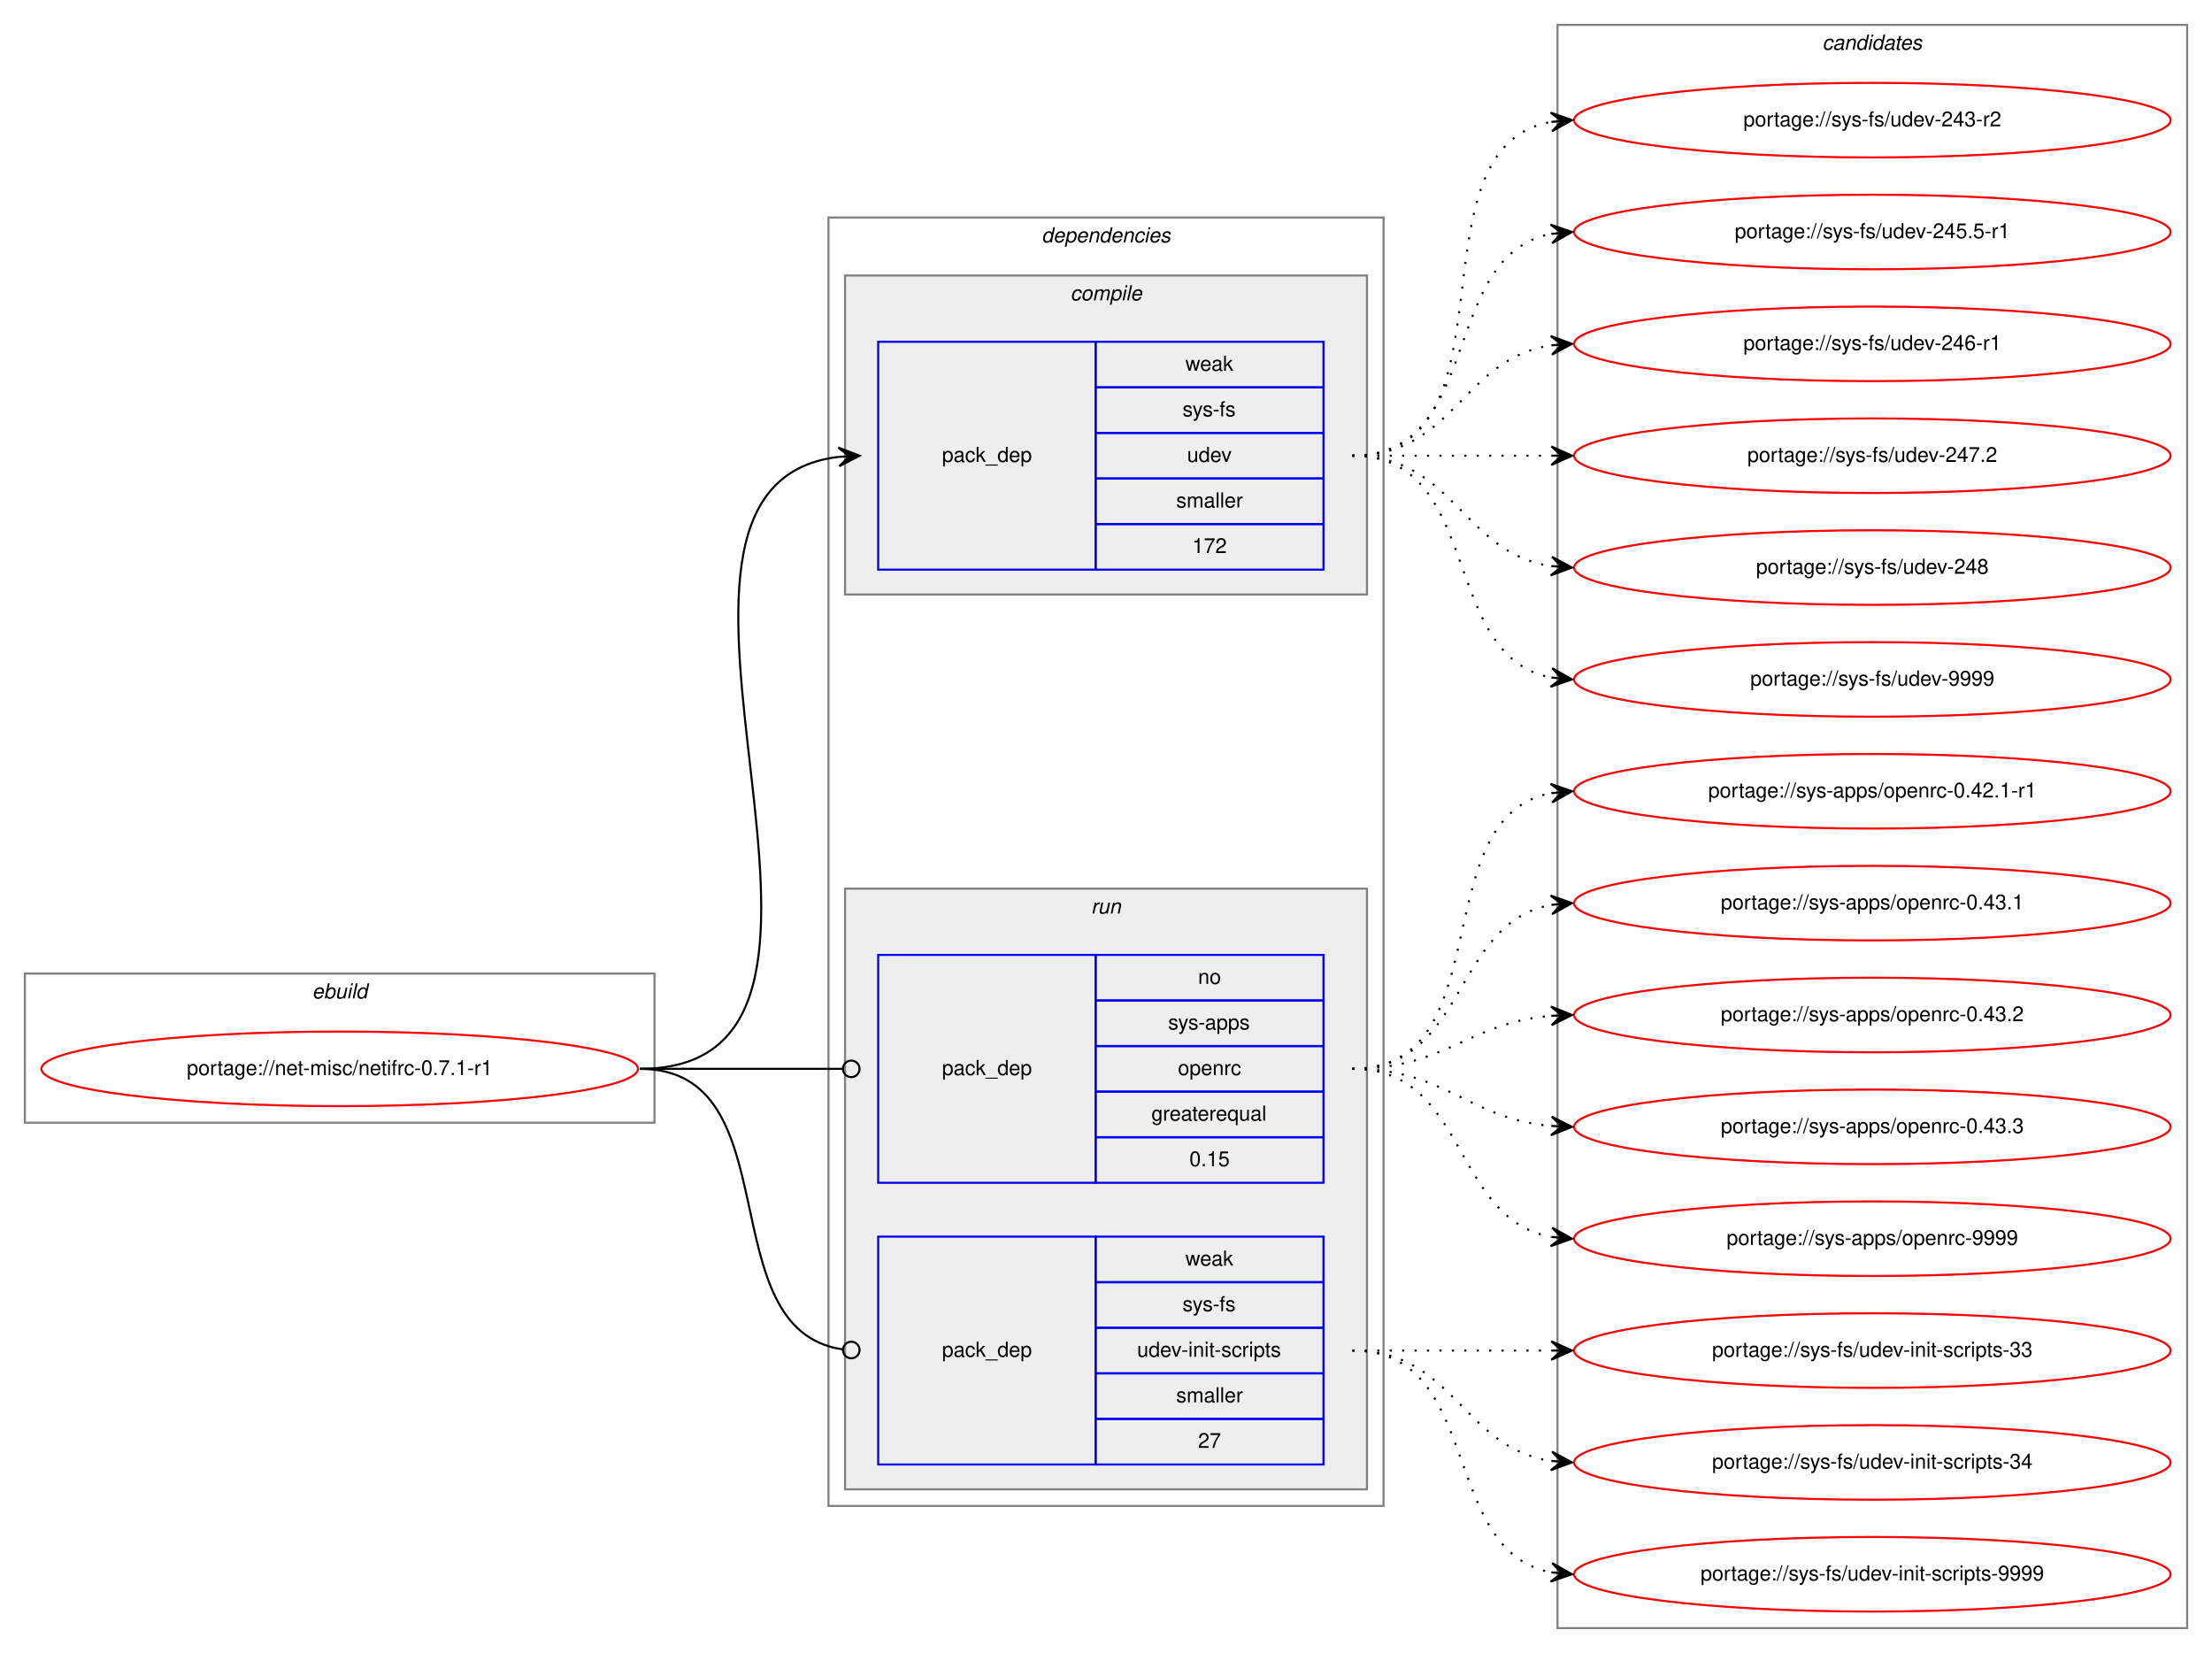
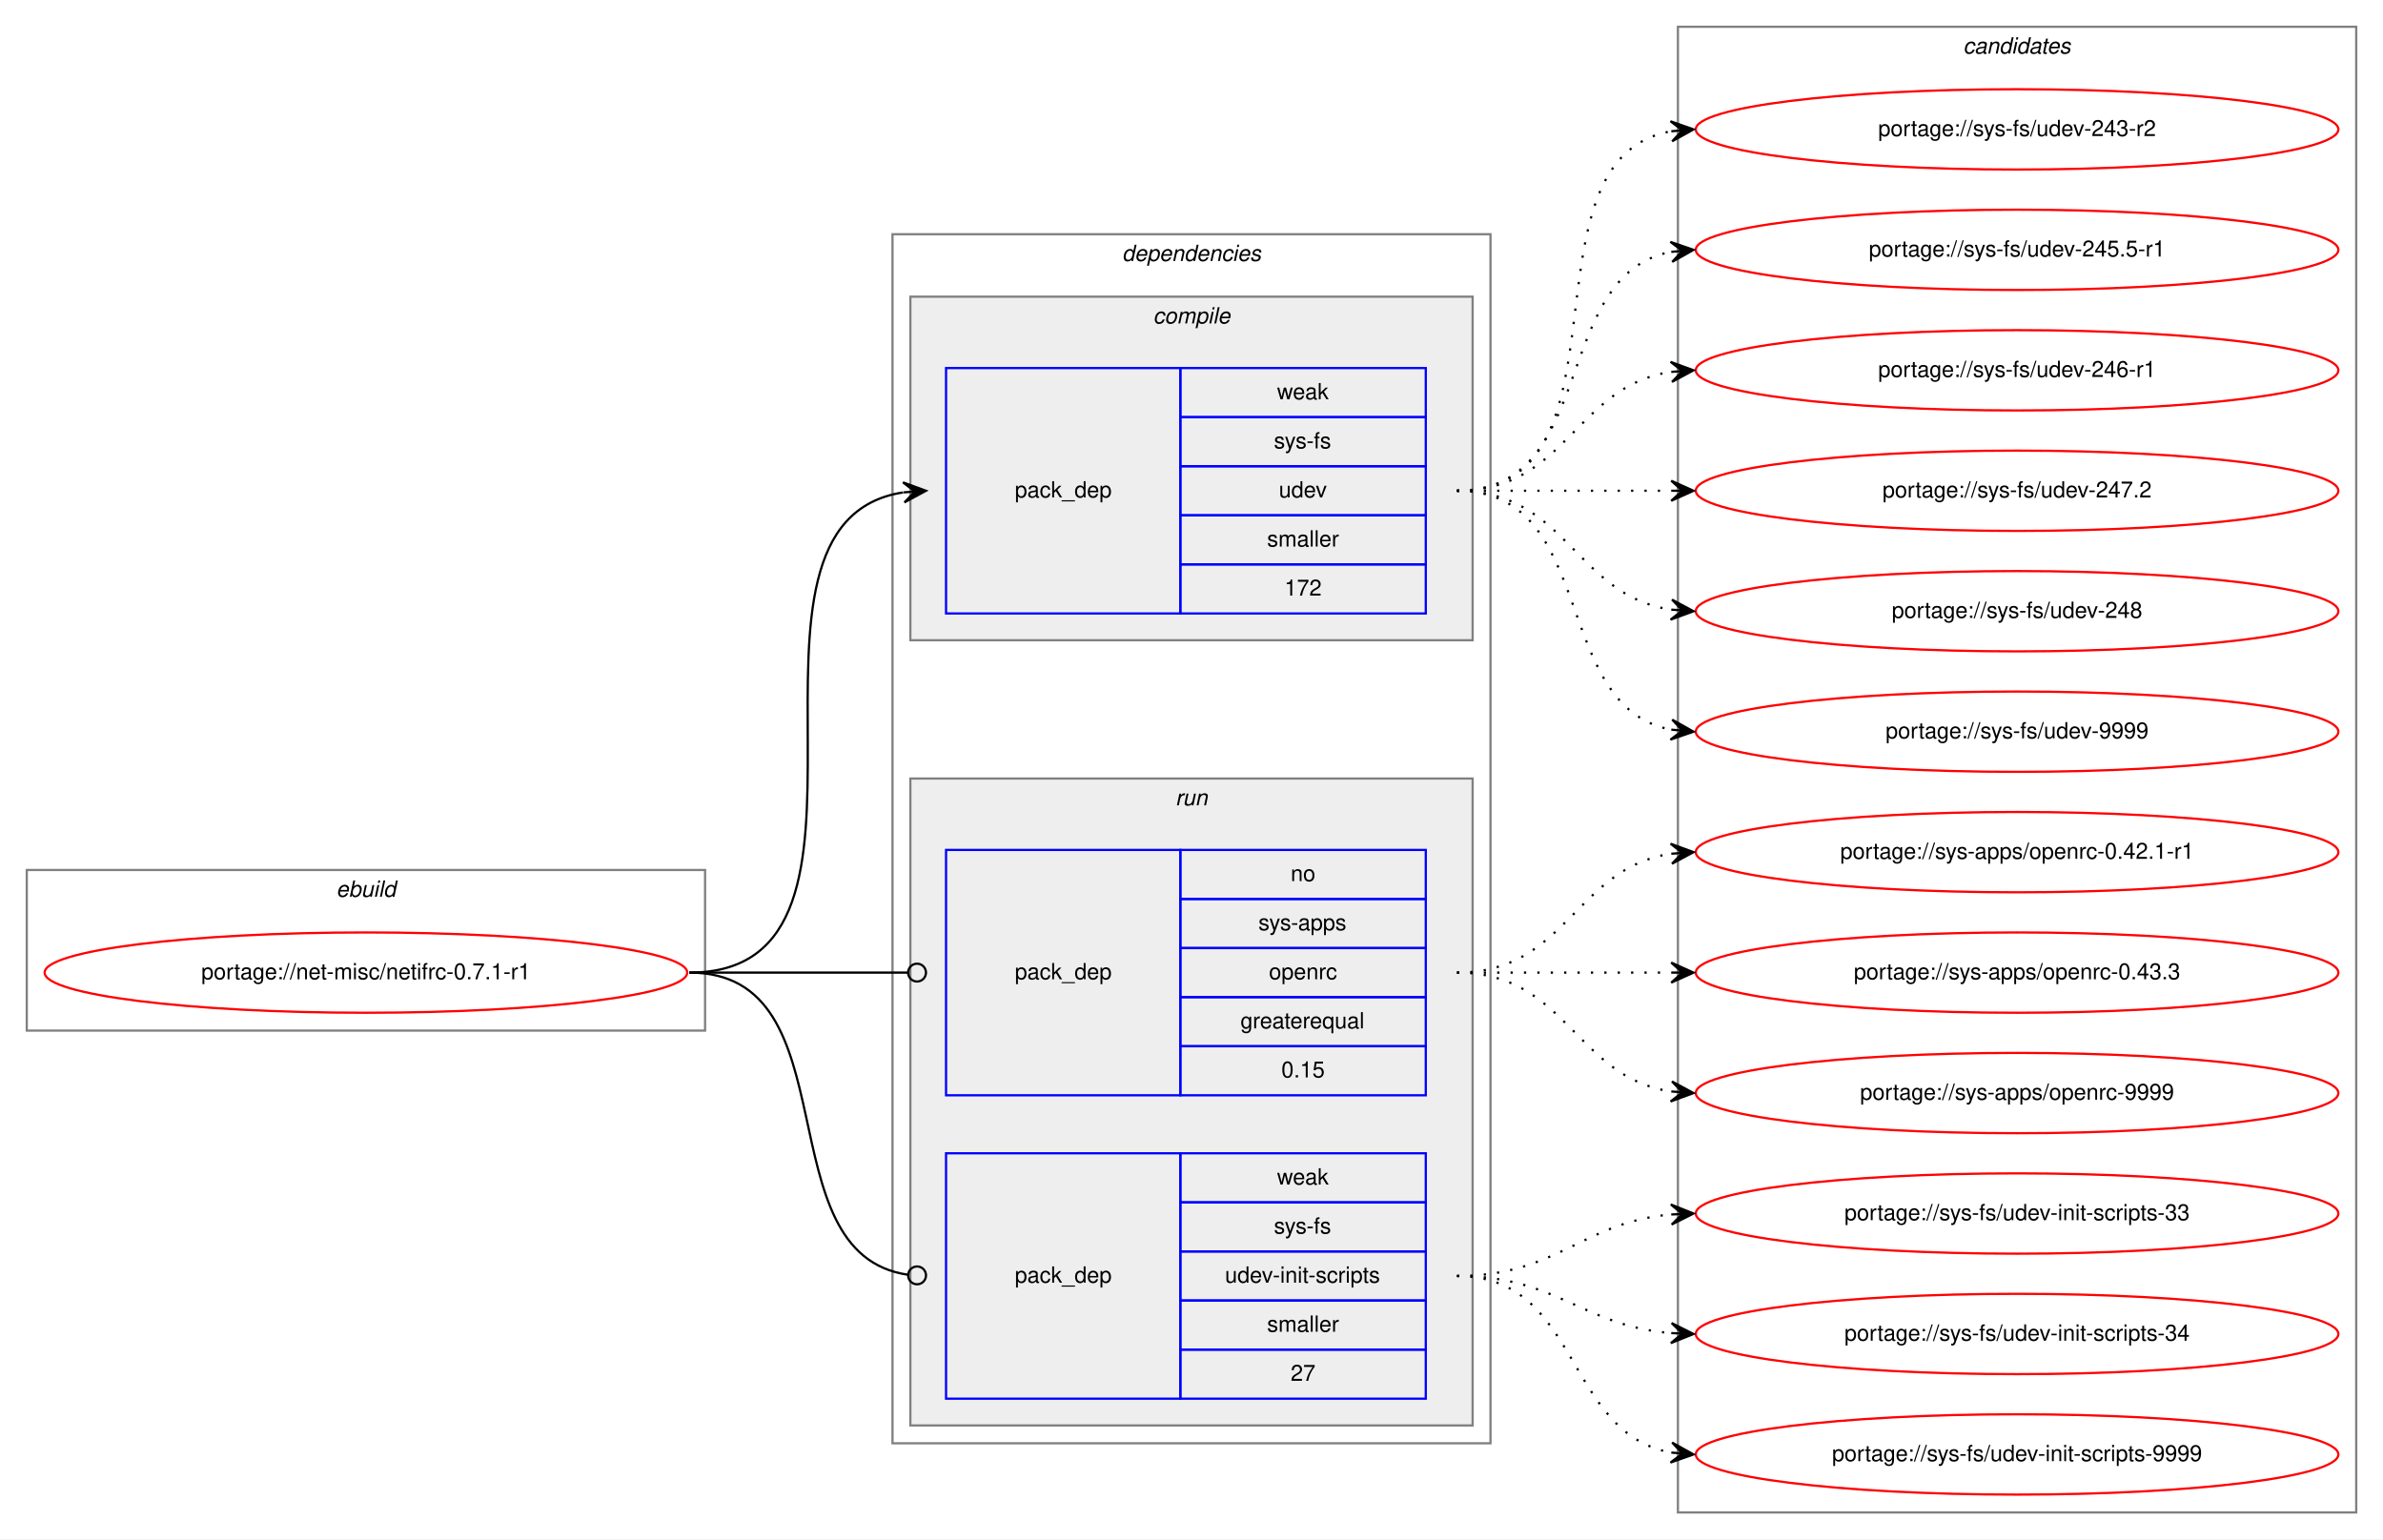
- <svg xmlns="http://www.w3.org/2000/svg" xmlns:xlink="http://www.w3.org/1999/xlink" width="1068pt" height="798pt" viewBox="0.00 0.00 1068.00 798.00">
-   <g id="graph0" class="graph" transform="scale(1 1) rotate(0) translate(4 794)">
-     <polygon fill="white" stroke="transparent" points="-4,4 -4,-794 1064,-794 1064,4 -4,4" />
+ <svg xmlns="http://www.w3.org/2000/svg" xmlns:xlink="http://www.w3.org/1999/xlink" width="1068pt" height="690pt" viewBox="0.00 0.00 1068.00 690.00">
+   <g id="graph0" class="graph" transform="scale(1 1) rotate(0) translate(4 686)">
+     <polygon fill="white" stroke="transparent" points="-4,4 -4,-686 1064,-686 1064,4 -4,4" />
    <g id="clust1" class="cluster">
-       <polygon fill="none" stroke="gray" points="8,-252 8,-324 312,-324 312,-252 8,-252" />
-       <text text-anchor="start" x="146.66" y="-312" font-family="Helvetica,sans-Serif" font-style="italic" font-size="10.00">ebuild</text>
+       <polygon fill="none" stroke="gray" points="8,-224 8,-296 312,-296 312,-224 8,-224" />
+       <text text-anchor="start" x="146.66" y="-284" font-family="Helvetica,sans-Serif" font-style="italic" font-size="10.00">ebuild</text>
    </g>
    <g id="clust2" class="cluster">
-       <polygon fill="none" stroke="gray" points="396,-67 396,-689 664,-689 664,-67 396,-67" />
-       <text text-anchor="start" x="498.88" y="-677" font-family="Helvetica,sans-Serif" font-style="italic" font-size="10.00">dependencies</text>
+       <polygon fill="none" stroke="gray" points="396,-39 396,-581 664,-581 664,-39 396,-39" />
+       <text text-anchor="start" x="498.88" y="-569" font-family="Helvetica,sans-Serif" font-style="italic" font-size="10.00">dependencies</text>
    </g>
    <g id="clust3" class="cluster">
-       <polygon fill="#eeeeee" stroke="gray" points="404,-507 404,-661 656,-661 656,-507 404,-507" />
-       <text text-anchor="start" x="512.78" y="-649" font-family="Helvetica,sans-Serif" font-style="italic" font-size="10.00">compile</text>
+       <polygon fill="#eeeeee" stroke="gray" points="404,-399 404,-553 656,-553 656,-399 404,-399" />
+       <text text-anchor="start" x="512.78" y="-541" font-family="Helvetica,sans-Serif" font-style="italic" font-size="10.00">compile</text>
    </g>
    <g id="clust6" class="cluster">
-       <polygon fill="#eeeeee" stroke="gray" points="404,-75 404,-365 656,-365 656,-75 404,-75" />
-       <text text-anchor="start" x="522.78" y="-353" font-family="Helvetica,sans-Serif" font-style="italic" font-size="10.00">run</text>
+       <polygon fill="#eeeeee" stroke="gray" points="404,-47 404,-337 656,-337 656,-47 404,-47" />
+       <text text-anchor="start" x="522.78" y="-325" font-family="Helvetica,sans-Serif" font-style="italic" font-size="10.00">run</text>
    </g>
    <g id="clust9" class="cluster">
-       <polygon fill="none" stroke="gray" points="748,-8 748,-782 1052,-782 1052,-8 748,-8" />
-       <text text-anchor="start" x="875.82" y="-770" font-family="Helvetica,sans-Serif" font-style="italic" font-size="10.00">candidates</text>
+       <polygon fill="none" stroke="gray" points="748,-8 748,-674 1052,-674 1052,-8 748,-8" />
+       <text text-anchor="start" x="875.82" y="-662" font-family="Helvetica,sans-Serif" font-style="italic" font-size="10.00">candidates</text>
    </g>
    <g id="node1" class="node">
      <g id="a_node1">
        <a xlink:href="../net-misc/netifrc-0.7.1-r1.svg" xlink:title="portage://net-misc/netifrc-0.7.1-r1">
-           <ellipse fill="none" stroke="red" cx="160" cy="-278" rx="144" ry="18" />
-           <text text-anchor="middle" x="160" y="-275" font-family="Helvetica,sans-Serif" font-size="10.00">portage://net-misc/netifrc-0.7.1-r1</text>
+           <ellipse fill="none" stroke="red" cx="160" cy="-250" rx="144" ry="18" />
+           <text text-anchor="middle" x="160" y="-247" font-family="Helvetica,sans-Serif" font-size="10.00">portage://net-misc/netifrc-0.7.1-r1</text>
        </a>
      </g>
    </g>
    <g id="node2" class="node">
-       <polygon fill="none" stroke="blue" points="420,-519 420,-629 525,-629 525,-519 420,-519" />
-       <text text-anchor="start" x="450.82" y="-571" font-family="Helvetica,sans-Serif" font-size="10.00">pack_dep</text>
-       <polygon fill="none" stroke="blue" points="525,-607 525,-629 635,-629 635,-607 525,-607" />
-       <text text-anchor="start" x="568.33" y="-615" font-family="Helvetica,sans-Serif" font-size="10.00">weak</text>
-       <polygon fill="none" stroke="blue" points="525,-585 525,-607 635,-607 635,-585 525,-585" />
-       <text text-anchor="start" x="566.95" y="-593" font-family="Helvetica,sans-Serif" font-size="10.00">sys-fs</text>
-       <polygon fill="none" stroke="blue" points="525,-563 525,-585 635,-585 635,-563 525,-563" />
-       <text text-anchor="start" x="569.16" y="-571" font-family="Helvetica,sans-Serif" font-size="10.00">udev</text>
-       <polygon fill="none" stroke="blue" points="525,-541 525,-563 635,-563 635,-541 525,-541" />
-       <text text-anchor="start" x="563.89" y="-549" font-family="Helvetica,sans-Serif" font-size="10.00">smaller</text>
-       <polygon fill="none" stroke="blue" points="525,-519 525,-541 635,-541 635,-519 525,-519" />
-       <text text-anchor="start" x="571.66" y="-527" font-family="Helvetica,sans-Serif" font-size="10.00">172</text>
+       <polygon fill="none" stroke="blue" points="420,-411 420,-521 525,-521 525,-411 420,-411" />
+       <text text-anchor="start" x="450.82" y="-463" font-family="Helvetica,sans-Serif" font-size="10.00">pack_dep</text>
+       <polygon fill="none" stroke="blue" points="525,-499 525,-521 635,-521 635,-499 525,-499" />
+       <text text-anchor="start" x="568.33" y="-507" font-family="Helvetica,sans-Serif" font-size="10.00">weak</text>
+       <polygon fill="none" stroke="blue" points="525,-477 525,-499 635,-499 635,-477 525,-477" />
+       <text text-anchor="start" x="566.95" y="-485" font-family="Helvetica,sans-Serif" font-size="10.00">sys-fs</text>
+       <polygon fill="none" stroke="blue" points="525,-455 525,-477 635,-477 635,-455 525,-455" />
+       <text text-anchor="start" x="569.16" y="-463" font-family="Helvetica,sans-Serif" font-size="10.00">udev</text>
+       <polygon fill="none" stroke="blue" points="525,-433 525,-455 635,-455 635,-433 525,-433" />
+       <text text-anchor="start" x="563.89" y="-441" font-family="Helvetica,sans-Serif" font-size="10.00">smaller</text>
+       <polygon fill="none" stroke="blue" points="525,-411 525,-433 635,-433 635,-411 525,-411" />
+       <text text-anchor="start" x="571.66" y="-419" font-family="Helvetica,sans-Serif" font-size="10.00">172</text>
    </g>
    <g id="edge1" class="edge">
-       <path fill="none" stroke="black" d="M305,-278C441.19,-278 279.87,-559.16 400.95,-573.44" />
-       <polygon fill="black" stroke="black" points="411,-574 400.76,-577.93 406.01,-573.72 401.02,-573.44 401.02,-573.44 401.02,-573.44 406.01,-573.72 401.27,-568.95 411,-574 411,-574" />
+       <path fill="none" stroke="black" d="M305,-250C408.28,-250 311.19,-451.49 400.77,-465.26" />
+       <polygon fill="black" stroke="black" points="411,-466 400.7,-469.77 406.01,-465.64 401.03,-465.28 401.03,-465.28 401.03,-465.28 406.01,-465.64 401.35,-460.79 411,-466 411,-466" />
    </g>
    <g id="node3" class="node">
-       <polygon fill="none" stroke="blue" points="420,-223 420,-333 525,-333 525,-223 420,-223" />
-       <text text-anchor="start" x="450.82" y="-275" font-family="Helvetica,sans-Serif" font-size="10.00">pack_dep</text>
-       <polygon fill="none" stroke="blue" points="525,-311 525,-333 635,-333 635,-311 525,-311" />
-       <text text-anchor="start" x="574.44" y="-319" font-family="Helvetica,sans-Serif" font-size="10.00">no</text>
-       <polygon fill="none" stroke="blue" points="525,-289 525,-311 635,-311 635,-289 525,-289" />
-       <text text-anchor="start" x="560" y="-297" font-family="Helvetica,sans-Serif" font-size="10.00">sys-apps</text>
-       <polygon fill="none" stroke="blue" points="525,-267 525,-289 635,-289 635,-267 525,-267" />
-       <text text-anchor="start" x="564.72" y="-275" font-family="Helvetica,sans-Serif" font-size="10.00">openrc</text>
-       <polygon fill="none" stroke="blue" points="525,-245 525,-267 635,-267 635,-245 525,-245" />
-       <text text-anchor="start" x="551.94" y="-253" font-family="Helvetica,sans-Serif" font-size="10.00">greaterequal</text>
-       <polygon fill="none" stroke="blue" points="525,-223 525,-245 635,-245 635,-223 525,-223" />
-       <text text-anchor="start" x="570.27" y="-231" font-family="Helvetica,sans-Serif" font-size="10.00">0.15</text>
+       <polygon fill="none" stroke="blue" points="420,-195 420,-305 525,-305 525,-195 420,-195" />
+       <text text-anchor="start" x="450.82" y="-247" font-family="Helvetica,sans-Serif" font-size="10.00">pack_dep</text>
+       <polygon fill="none" stroke="blue" points="525,-283 525,-305 635,-305 635,-283 525,-283" />
+       <text text-anchor="start" x="574.44" y="-291" font-family="Helvetica,sans-Serif" font-size="10.00">no</text>
+       <polygon fill="none" stroke="blue" points="525,-261 525,-283 635,-283 635,-261 525,-261" />
+       <text text-anchor="start" x="560" y="-269" font-family="Helvetica,sans-Serif" font-size="10.00">sys-apps</text>
+       <polygon fill="none" stroke="blue" points="525,-239 525,-261 635,-261 635,-239 525,-239" />
+       <text text-anchor="start" x="564.72" y="-247" font-family="Helvetica,sans-Serif" font-size="10.00">openrc</text>
+       <polygon fill="none" stroke="blue" points="525,-217 525,-239 635,-239 635,-217 525,-217" />
+       <text text-anchor="start" x="551.94" y="-225" font-family="Helvetica,sans-Serif" font-size="10.00">greaterequal</text>
+       <polygon fill="none" stroke="blue" points="525,-195 525,-217 635,-217 635,-195 525,-195" />
+       <text text-anchor="start" x="570.27" y="-203" font-family="Helvetica,sans-Serif" font-size="10.00">0.15</text>
    </g>
    <g id="edge2" class="edge">
-       <path fill="none" stroke="black" d="M305,-278C349.26,-278 362.33,-278 402.82,-278" />
-       <ellipse fill="none" stroke="black" cx="407" cy="-278" rx="4" ry="4" />
+       <path fill="none" stroke="black" d="M305,-250C349.26,-250 362.33,-250 402.82,-250" />
+       <ellipse fill="none" stroke="black" cx="407" cy="-250" rx="4" ry="4" />
    </g>
    <g id="node4" class="node">
-       <polygon fill="none" stroke="blue" points="420,-87 420,-197 525,-197 525,-87 420,-87" />
-       <text text-anchor="start" x="450.82" y="-139" font-family="Helvetica,sans-Serif" font-size="10.00">pack_dep</text>
-       <polygon fill="none" stroke="blue" points="525,-175 525,-197 635,-197 635,-175 525,-175" />
-       <text text-anchor="start" x="568.33" y="-183" font-family="Helvetica,sans-Serif" font-size="10.00">weak</text>
-       <polygon fill="none" stroke="blue" points="525,-153 525,-175 635,-175 635,-153 525,-153" />
-       <text text-anchor="start" x="566.95" y="-161" font-family="Helvetica,sans-Serif" font-size="10.00">sys-fs</text>
-       <polygon fill="none" stroke="blue" points="525,-131 525,-153 635,-153 635,-131 525,-131" />
-       <text text-anchor="start" x="545" y="-139" font-family="Helvetica,sans-Serif" font-size="10.00">udev-init-scripts</text>
-       <polygon fill="none" stroke="blue" points="525,-109 525,-131 635,-131 635,-109 525,-109" />
-       <text text-anchor="start" x="563.89" y="-117" font-family="Helvetica,sans-Serif" font-size="10.00">smaller</text>
-       <polygon fill="none" stroke="blue" points="525,-87 525,-109 635,-109 635,-87 525,-87" />
-       <text text-anchor="start" x="574.44" y="-95" font-family="Helvetica,sans-Serif" font-size="10.00">27</text>
+       <polygon fill="none" stroke="blue" points="420,-59 420,-169 525,-169 525,-59 420,-59" />
+       <text text-anchor="start" x="450.82" y="-111" font-family="Helvetica,sans-Serif" font-size="10.00">pack_dep</text>
+       <polygon fill="none" stroke="blue" points="525,-147 525,-169 635,-169 635,-147 525,-147" />
+       <text text-anchor="start" x="568.33" y="-155" font-family="Helvetica,sans-Serif" font-size="10.00">weak</text>
+       <polygon fill="none" stroke="blue" points="525,-125 525,-147 635,-147 635,-125 525,-125" />
+       <text text-anchor="start" x="566.95" y="-133" font-family="Helvetica,sans-Serif" font-size="10.00">sys-fs</text>
+       <polygon fill="none" stroke="blue" points="525,-103 525,-125 635,-125 635,-103 525,-103" />
+       <text text-anchor="start" x="545" y="-111" font-family="Helvetica,sans-Serif" font-size="10.00">udev-init-scripts</text>
+       <polygon fill="none" stroke="blue" points="525,-81 525,-103 635,-103 635,-81 525,-81" />
+       <text text-anchor="start" x="563.89" y="-89" font-family="Helvetica,sans-Serif" font-size="10.00">smaller</text>
+       <polygon fill="none" stroke="blue" points="525,-59 525,-81 635,-81 635,-59 525,-59" />
+       <text text-anchor="start" x="574.44" y="-67" font-family="Helvetica,sans-Serif" font-size="10.00">27</text>
    </g>
    <g id="edge3" class="edge">
-       <path fill="none" stroke="black" d="M305,-278C378.79,-278 337.7,-151.91 402.97,-142.55" />
-       <ellipse fill="none" stroke="black" cx="407.01" cy="-142.27" rx="4" ry="4" />
+       <path fill="none" stroke="black" d="M305,-250C378.79,-250 337.7,-123.91 402.97,-114.55" />
+       <ellipse fill="none" stroke="black" cx="407.01" cy="-114.27" rx="4" ry="4" />
    </g>
    <g id="node5" class="node">
      <g id="a_node5">
        <a xlink:href="../sys-fs/udev-243-r2.svg" xlink:title="portage://sys-fs/udev-243-r2">
-           <ellipse fill="none" stroke="red" cx="900" cy="-736" rx="144" ry="18" />
-           <text text-anchor="middle" x="900" y="-733" font-family="Helvetica,sans-Serif" font-size="10.00">portage://sys-fs/udev-243-r2</text>
+           <ellipse fill="none" stroke="red" cx="900" cy="-628" rx="144" ry="18" />
+           <text text-anchor="middle" x="900" y="-625" font-family="Helvetica,sans-Serif" font-size="10.00">portage://sys-fs/udev-243-r2</text>
        </a>
      </g>
    </g>
    <g id="edge4" class="edge">
-       <path fill="none" stroke="black" stroke-dasharray="1,5" d="M649,-574C731.35,-574 674.36,-722.38 744.73,-735.13" />
-       <polygon fill="black" stroke="black" points="755,-736 744.66,-739.64 750.02,-735.58 745.04,-735.15 745.04,-735.15 745.04,-735.15 750.02,-735.58 745.42,-730.67 755,-736 755,-736" />
+       <path fill="none" stroke="black" stroke-dasharray="1,5" d="M649,-466C731.35,-466 674.36,-614.38 744.73,-627.13" />
+       <polygon fill="black" stroke="black" points="755,-628 744.66,-631.64 750.02,-627.58 745.04,-627.15 745.04,-627.15 745.04,-627.15 750.02,-627.58 745.42,-622.67 755,-628 755,-628" />
    </g>
    <g id="node6" class="node">
      <g id="a_node6">
        <a xlink:href="../sys-fs/udev-245.5-r1.svg" xlink:title="portage://sys-fs/udev-245.5-r1">
-           <ellipse fill="none" stroke="red" cx="900" cy="-682" rx="144" ry="18" />
-           <text text-anchor="middle" x="900" y="-679" font-family="Helvetica,sans-Serif" font-size="10.00">portage://sys-fs/udev-245.5-r1</text>
+           <ellipse fill="none" stroke="red" cx="900" cy="-574" rx="144" ry="18" />
+           <text text-anchor="middle" x="900" y="-571" font-family="Helvetica,sans-Serif" font-size="10.00">portage://sys-fs/udev-245.5-r1</text>
        </a>
      </g>
    </g>
    <g id="edge5" class="edge">
-       <path fill="none" stroke="black" stroke-dasharray="1,5" d="M649,-574C712.58,-574 690.58,-670.51 744.79,-681.07" />
-       <polygon fill="black" stroke="black" points="755,-682 744.63,-685.57 750.02,-681.54 745.04,-681.09 745.04,-681.09 745.04,-681.09 750.02,-681.54 745.45,-676.61 755,-682 755,-682" />
+       <path fill="none" stroke="black" stroke-dasharray="1,5" d="M649,-466C712.58,-466 690.58,-562.51 744.79,-573.07" />
+       <polygon fill="black" stroke="black" points="755,-574 744.63,-577.57 750.02,-573.54 745.04,-573.09 745.04,-573.09 745.04,-573.09 750.02,-573.54 745.45,-568.61 755,-574 755,-574" />
    </g>
    <g id="node7" class="node">
      <g id="a_node7">
        <a xlink:href="../sys-fs/udev-246-r1.svg" xlink:title="portage://sys-fs/udev-246-r1">
-           <ellipse fill="none" stroke="red" cx="900" cy="-628" rx="144" ry="18" />
-           <text text-anchor="middle" x="900" y="-625" font-family="Helvetica,sans-Serif" font-size="10.00">portage://sys-fs/udev-246-r1</text>
+           <ellipse fill="none" stroke="red" cx="900" cy="-520" rx="144" ry="18" />
+           <text text-anchor="middle" x="900" y="-517" font-family="Helvetica,sans-Serif" font-size="10.00">portage://sys-fs/udev-246-r1</text>
        </a>
      </g>
    </g>
    <g id="edge6" class="edge">
-       <path fill="none" stroke="black" stroke-dasharray="1,5" d="M649,-574C698.26,-574 701.85,-620.87 744.86,-627.28" />
-       <polygon fill="black" stroke="black" points="755,-628 744.71,-631.78 750.01,-627.64 745.03,-627.29 745.03,-627.29 745.03,-627.29 750.01,-627.64 745.35,-622.8 755,-628 755,-628" />
+       <path fill="none" stroke="black" stroke-dasharray="1,5" d="M649,-466C698.26,-466 701.85,-512.87 744.86,-519.28" />
+       <polygon fill="black" stroke="black" points="755,-520 744.71,-523.78 750.01,-519.64 745.03,-519.29 745.03,-519.29 745.03,-519.29 750.01,-519.64 745.35,-514.8 755,-520 755,-520" />
    </g>
    <g id="node8" class="node">
      <g id="a_node8">
        <a xlink:href="../sys-fs/udev-247.2.svg" xlink:title="portage://sys-fs/udev-247.2">
-           <ellipse fill="none" stroke="red" cx="900" cy="-574" rx="144" ry="18" />
-           <text text-anchor="middle" x="900" y="-571" font-family="Helvetica,sans-Serif" font-size="10.00">portage://sys-fs/udev-247.2</text>
+           <ellipse fill="none" stroke="red" cx="900" cy="-466" rx="144" ry="18" />
+           <text text-anchor="middle" x="900" y="-463" font-family="Helvetica,sans-Serif" font-size="10.00">portage://sys-fs/udev-247.2</text>
        </a>
      </g>
    </g>
    <g id="edge7" class="edge">
-       <path fill="none" stroke="black" stroke-dasharray="1,5" d="M649,-574C692.43,-574 705.83,-574 744.57,-574" />
-       <polygon fill="black" stroke="black" points="755,-574 745,-578.5 750,-574 745,-574 745,-574 745,-574 750,-574 745,-569.5 755,-574 755,-574" />
+       <path fill="none" stroke="black" stroke-dasharray="1,5" d="M649,-466C692.43,-466 705.83,-466 744.57,-466" />
+       <polygon fill="black" stroke="black" points="755,-466 745,-470.5 750,-466 745,-466 745,-466 745,-466 750,-466 745,-461.5 755,-466 755,-466" />
    </g>
    <g id="node9" class="node">
      <g id="a_node9">
        <a xlink:href="../sys-fs/udev-248.svg" xlink:title="portage://sys-fs/udev-248">
-           <ellipse fill="none" stroke="red" cx="900" cy="-520" rx="144" ry="18" />
-           <text text-anchor="middle" x="900" y="-517" font-family="Helvetica,sans-Serif" font-size="10.00">portage://sys-fs/udev-248</text>
+           <ellipse fill="none" stroke="red" cx="900" cy="-412" rx="144" ry="18" />
+           <text text-anchor="middle" x="900" y="-409" font-family="Helvetica,sans-Serif" font-size="10.00">portage://sys-fs/udev-248</text>
        </a>
      </g>
    </g>
    <g id="edge8" class="edge">
-       <path fill="none" stroke="black" stroke-dasharray="1,5" d="M649,-574C698.26,-574 701.85,-527.13 744.86,-520.72" />
-       <polygon fill="black" stroke="black" points="755,-520 745.35,-525.2 750.01,-520.36 745.03,-520.71 745.03,-520.71 745.03,-520.71 750.01,-520.36 744.71,-516.22 755,-520 755,-520" />
+       <path fill="none" stroke="black" stroke-dasharray="1,5" d="M649,-466C698.26,-466 701.85,-419.13 744.86,-412.72" />
+       <polygon fill="black" stroke="black" points="755,-412 745.35,-417.2 750.01,-412.36 745.03,-412.71 745.03,-412.71 745.03,-412.71 750.01,-412.36 744.71,-408.22 755,-412 755,-412" />
    </g>
    <g id="node10" class="node">
      <g id="a_node10">
        <a xlink:href="../sys-fs/udev-9999.svg" xlink:title="portage://sys-fs/udev-9999">
-           <ellipse fill="none" stroke="red" cx="900" cy="-466" rx="144" ry="18" />
-           <text text-anchor="middle" x="900" y="-463" font-family="Helvetica,sans-Serif" font-size="10.00">portage://sys-fs/udev-9999</text>
+           <ellipse fill="none" stroke="red" cx="900" cy="-358" rx="144" ry="18" />
+           <text text-anchor="middle" x="900" y="-355" font-family="Helvetica,sans-Serif" font-size="10.00">portage://sys-fs/udev-9999</text>
        </a>
      </g>
    </g>
    <g id="edge9" class="edge">
-       <path fill="none" stroke="black" stroke-dasharray="1,5" d="M649,-574C712.58,-574 690.58,-477.49 744.79,-466.93" />
-       <polygon fill="black" stroke="black" points="755,-466 745.45,-471.39 750.02,-466.46 745.04,-466.91 745.04,-466.91 745.04,-466.91 750.02,-466.46 744.63,-462.43 755,-466 755,-466" />
+       <path fill="none" stroke="black" stroke-dasharray="1,5" d="M649,-466C712.58,-466 690.58,-369.49 744.79,-358.93" />
+       <polygon fill="black" stroke="black" points="755,-358 745.45,-363.39 750.02,-358.46 745.04,-358.91 745.04,-358.91 745.04,-358.91 750.02,-358.46 744.63,-354.43 755,-358 755,-358" />
    </g>
    <g id="node11" class="node">
      <g id="a_node11">
        <a xlink:href="../sys-apps/openrc-0.42.1-r1.svg" xlink:title="portage://sys-apps/openrc-0.42.1-r1">
-           <ellipse fill="none" stroke="red" cx="900" cy="-412" rx="144" ry="18" />
-           <text text-anchor="middle" x="900" y="-409" font-family="Helvetica,sans-Serif" font-size="10.00">portage://sys-apps/openrc-0.42.1-r1</text>
+           <ellipse fill="none" stroke="red" cx="900" cy="-304" rx="144" ry="18" />
+           <text text-anchor="middle" x="900" y="-301" font-family="Helvetica,sans-Serif" font-size="10.00">portage://sys-apps/openrc-0.42.1-r1</text>
        </a>
      </g>
    </g>
    <g id="edge10" class="edge">
-       <path fill="none" stroke="black" stroke-dasharray="1,5" d="M649,-278C721.23,-278 683.25,-399.23 744.72,-411.07" />
-       <polygon fill="black" stroke="black" points="755,-412 744.64,-415.58 750.02,-411.55 745.04,-411.1 745.04,-411.1 745.04,-411.1 750.02,-411.55 745.44,-406.62 755,-412 755,-412" />
+       <path fill="none" stroke="black" stroke-dasharray="1,5" d="M649,-250C698.26,-250 701.85,-296.87 744.86,-303.28" />
+       <polygon fill="black" stroke="black" points="755,-304 744.71,-307.78 750.01,-303.64 745.03,-303.29 745.03,-303.29 745.03,-303.29 750.01,-303.64 745.35,-298.8 755,-304 755,-304" />
    </g>
    <g id="node12" class="node">
      <g id="a_node12">
-         <a xlink:href="../sys-apps/openrc-0.43.1.svg" xlink:title="portage://sys-apps/openrc-0.43.1">
-           <ellipse fill="none" stroke="red" cx="900" cy="-358" rx="144" ry="18" />
-           <text text-anchor="middle" x="900" y="-355" font-family="Helvetica,sans-Serif" font-size="10.00">portage://sys-apps/openrc-0.43.1</text>
-         </a>
-       </g>
-     </g>
-     <g id="edge11" class="edge">
-       <path fill="none" stroke="black" stroke-dasharray="1,5" d="M649,-278C704.45,-278 697.18,-348.61 745.03,-357.16" />
-       <polygon fill="black" stroke="black" points="755,-358 744.66,-361.64 750.02,-357.58 745.04,-357.16 745.04,-357.16 745.04,-357.16 750.02,-357.58 745.42,-352.67 755,-358 755,-358" />
-     </g>
-     <g id="node13" class="node">
-       <g id="a_node13">
-         <a xlink:href="../sys-apps/openrc-0.43.2.svg" xlink:title="portage://sys-apps/openrc-0.43.2">
-           <ellipse fill="none" stroke="red" cx="900" cy="-304" rx="144" ry="18" />
-           <text text-anchor="middle" x="900" y="-301" font-family="Helvetica,sans-Serif" font-size="10.00">portage://sys-apps/openrc-0.43.2</text>
-         </a>
-       </g>
-     </g>
-     <g id="edge12" class="edge">
-       <path fill="none" stroke="black" stroke-dasharray="1,5" d="M649,-278C693.91,-278 704.94,-300.28 744.82,-303.59" />
-       <polygon fill="black" stroke="black" points="755,-304 744.83,-308.1 750,-303.8 745.01,-303.6 745.01,-303.6 745.01,-303.6 750,-303.8 745.19,-299.1 755,-304 755,-304" />
-     </g>
-     <g id="node14" class="node">
-       <g id="a_node14">
        <a xlink:href="../sys-apps/openrc-0.43.3.svg" xlink:title="portage://sys-apps/openrc-0.43.3">
          <ellipse fill="none" stroke="red" cx="900" cy="-250" rx="144" ry="18" />
          <text text-anchor="middle" x="900" y="-247" font-family="Helvetica,sans-Serif" font-size="10.00">portage://sys-apps/openrc-0.43.3</text>
        </a>
      </g>
    </g>
-     <g id="edge13" class="edge">
-       <path fill="none" stroke="black" stroke-dasharray="1,5" d="M649,-278C694.11,-278 704.78,-254 744.78,-250.44" />
-       <polygon fill="black" stroke="black" points="755,-250 745.2,-254.93 750,-250.22 745.01,-250.43 745.01,-250.43 745.01,-250.43 750,-250.22 744.82,-245.93 755,-250 755,-250" />
-     </g>
-     <g id="node15" class="node">
-       <g id="a_node15">
+     <g id="edge11" class="edge">
+       <path fill="none" stroke="black" stroke-dasharray="1,5" d="M649,-250C692.43,-250 705.83,-250 744.57,-250" />
+       <polygon fill="black" stroke="black" points="755,-250 745,-254.5 750,-250 745,-250 745,-250 745,-250 750,-250 745,-245.5 755,-250 755,-250" />
+     </g>
+     <g id="node13" class="node">
+       <g id="a_node13">
        <a xlink:href="../sys-apps/openrc-9999.svg" xlink:title="portage://sys-apps/openrc-9999">
          <ellipse fill="none" stroke="red" cx="900" cy="-196" rx="144" ry="18" />
          <text text-anchor="middle" x="900" y="-193" font-family="Helvetica,sans-Serif" font-size="10.00">portage://sys-apps/openrc-9999</text>
        </a>
      </g>
    </g>
-     <g id="edge14" class="edge">
-       <path fill="none" stroke="black" stroke-dasharray="1,5" d="M649,-278C704.96,-278 696.76,-205.63 744.95,-196.87" />
-       <polygon fill="black" stroke="black" points="755,-196 745.42,-201.34 750.02,-196.43 745.04,-196.86 745.04,-196.86 745.04,-196.86 750.02,-196.43 744.65,-192.37 755,-196 755,-196" />
-     </g>
-     <g id="node16" class="node">
-       <g id="a_node16">
+     <g id="edge12" class="edge">
+       <path fill="none" stroke="black" stroke-dasharray="1,5" d="M649,-250C698.26,-250 701.85,-203.13 744.86,-196.72" />
+       <polygon fill="black" stroke="black" points="755,-196 745.35,-201.2 750.01,-196.36 745.03,-196.71 745.03,-196.71 745.03,-196.71 750.01,-196.36 744.71,-192.22 755,-196 755,-196" />
+     </g>
+     <g id="node14" class="node">
+       <g id="a_node14">
        <a xlink:href="../sys-fs/udev-init-scripts-33.svg" xlink:title="portage://sys-fs/udev-init-scripts-33">
          <ellipse fill="none" stroke="red" cx="900" cy="-142" rx="144" ry="18" />
          <text text-anchor="middle" x="900" y="-139" font-family="Helvetica,sans-Serif" font-size="10.00">portage://sys-fs/udev-init-scripts-33</text>
        </a>
      </g>
    </g>
-     <g id="edge15" class="edge">
-       <path fill="none" stroke="black" stroke-dasharray="1,5" d="M649,-142C692.43,-142 705.83,-142 744.57,-142" />
-       <polygon fill="black" stroke="black" points="755,-142 745,-146.5 750,-142 745,-142 745,-142 745,-142 750,-142 745,-137.5 755,-142 755,-142" />
-     </g>
-     <g id="node17" class="node">
-       <g id="a_node17">
+     <g id="edge13" class="edge">
+       <path fill="none" stroke="black" stroke-dasharray="1,5" d="M649,-114C694.11,-114 704.78,-138 744.78,-141.56" />
+       <polygon fill="black" stroke="black" points="755,-142 744.82,-146.07 750,-141.78 745.01,-141.57 745.01,-141.57 745.01,-141.57 750,-141.78 745.2,-137.07 755,-142 755,-142" />
+     </g>
+     <g id="node15" class="node">
+       <g id="a_node15">
        <a xlink:href="../sys-fs/udev-init-scripts-34.svg" xlink:title="portage://sys-fs/udev-init-scripts-34">
          <ellipse fill="none" stroke="red" cx="900" cy="-88" rx="144" ry="18" />
          <text text-anchor="middle" x="900" y="-85" font-family="Helvetica,sans-Serif" font-size="10.00">portage://sys-fs/udev-init-scripts-34</text>
        </a>
      </g>
    </g>
-     <g id="edge16" class="edge">
-       <path fill="none" stroke="black" stroke-dasharray="1,5" d="M649,-142C698.26,-142 701.85,-95.13 744.86,-88.72" />
-       <polygon fill="black" stroke="black" points="755,-88 745.35,-93.2 750.01,-88.36 745.03,-88.71 745.03,-88.71 745.03,-88.71 750.01,-88.36 744.71,-84.22 755,-88 755,-88" />
-     </g>
-     <g id="node18" class="node">
-       <g id="a_node18">
+     <g id="edge14" class="edge">
+       <path fill="none" stroke="black" stroke-dasharray="1,5" d="M649,-114C693.91,-114 704.94,-91.72 744.82,-88.41" />
+       <polygon fill="black" stroke="black" points="755,-88 745.19,-92.9 750,-88.2 745.01,-88.4 745.01,-88.4 745.01,-88.4 750,-88.2 744.83,-83.9 755,-88 755,-88" />
+     </g>
+     <g id="node16" class="node">
+       <g id="a_node16">
        <a xlink:href="../sys-fs/udev-init-scripts-9999.svg" xlink:title="portage://sys-fs/udev-init-scripts-9999">
          <ellipse fill="none" stroke="red" cx="900" cy="-34" rx="144" ry="18" />
          <text text-anchor="middle" x="900" y="-31" font-family="Helvetica,sans-Serif" font-size="10.00">portage://sys-fs/udev-init-scripts-9999</text>
        </a>
      </g>
    </g>
-     <g id="edge17" class="edge">
-       <path fill="none" stroke="black" stroke-dasharray="1,5" d="M649,-142C712.58,-142 690.58,-45.49 744.79,-34.93" />
-       <polygon fill="black" stroke="black" points="755,-34 745.45,-39.39 750.02,-34.46 745.04,-34.91 745.04,-34.91 745.04,-34.91 750.02,-34.46 744.63,-30.43 755,-34 755,-34" />
+     <g id="edge15" class="edge">
+       <path fill="none" stroke="black" stroke-dasharray="1,5" d="M649,-114C704.45,-114 697.18,-43.39 745.03,-34.84" />
+       <polygon fill="black" stroke="black" points="755,-34 745.42,-39.33 750.02,-34.42 745.04,-34.84 745.04,-34.84 745.04,-34.84 750.02,-34.42 744.66,-30.36 755,-34 755,-34" />
    </g>
  </g>
</svg>
